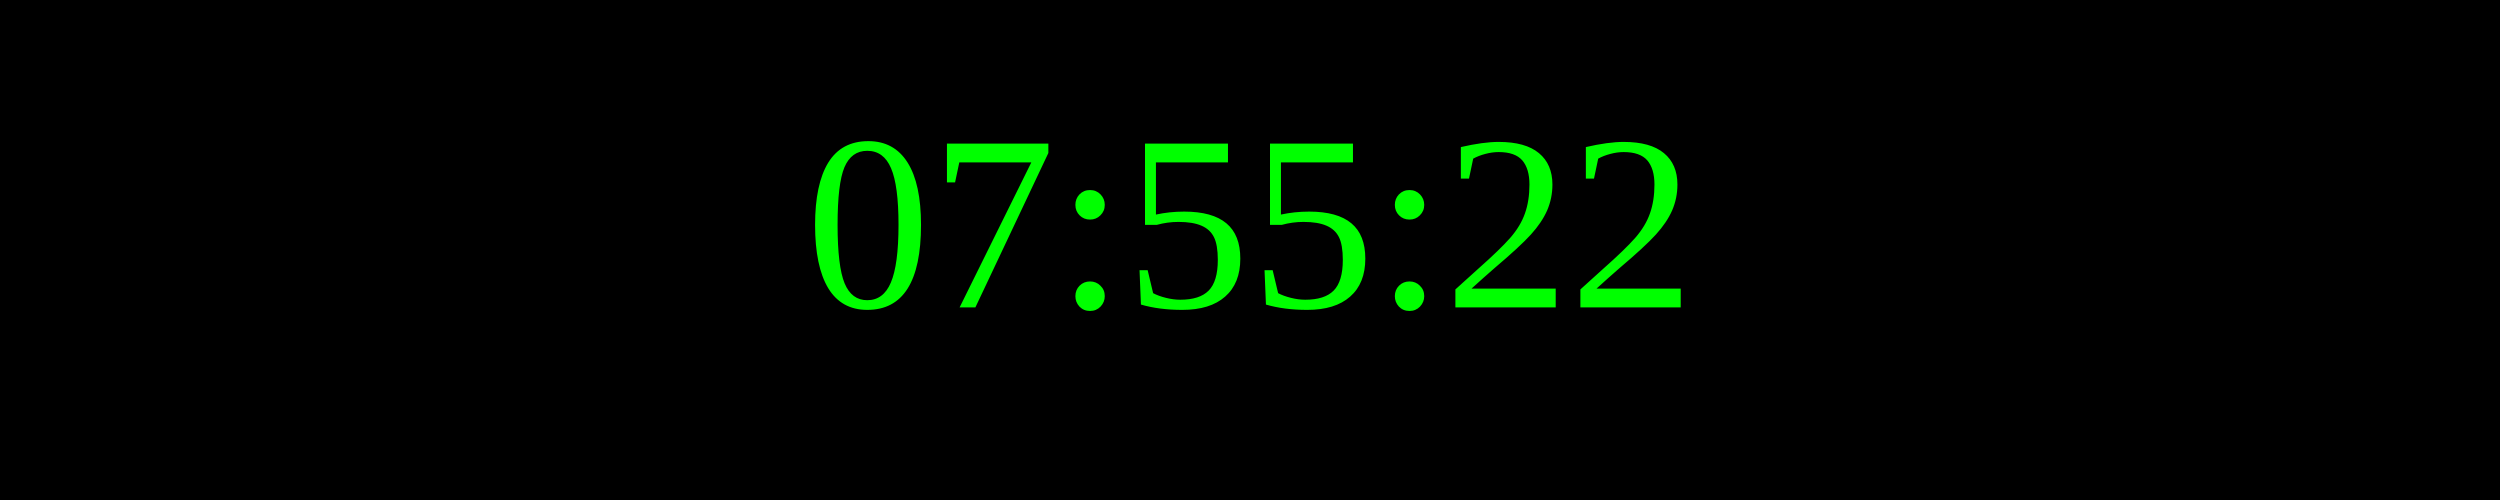
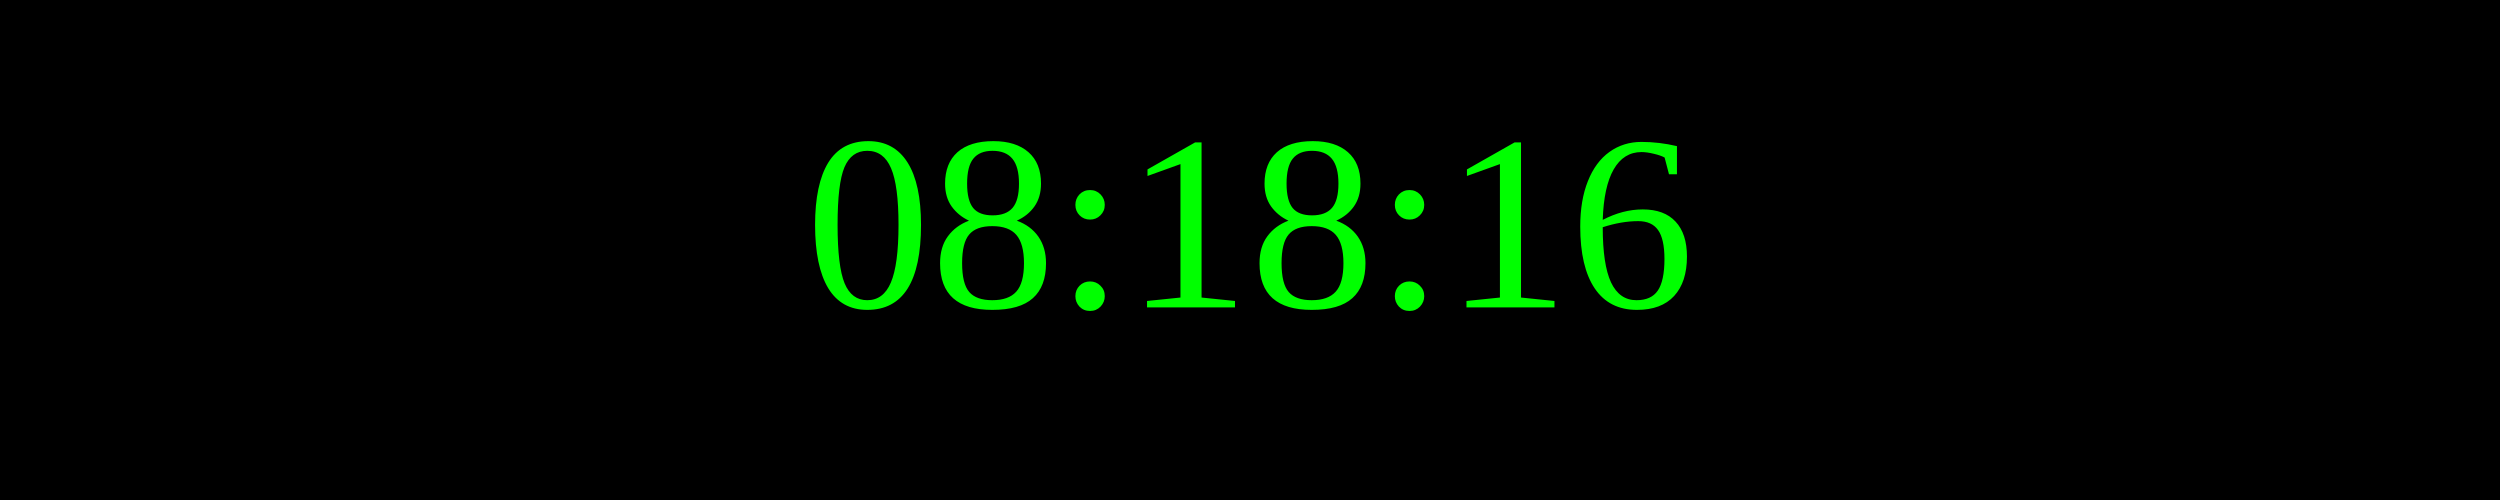
<svg xmlns="http://www.w3.org/2000/svg" width="250" height="50">
  <rect width="100%" height="100%" fill="black" />
  <text x="50%" y="50%" font-size="25" fill="lime" text-anchor="middle" dominant-baseline="middle">
- 07:55:22
+ 08:18:16
</text>
</svg>
